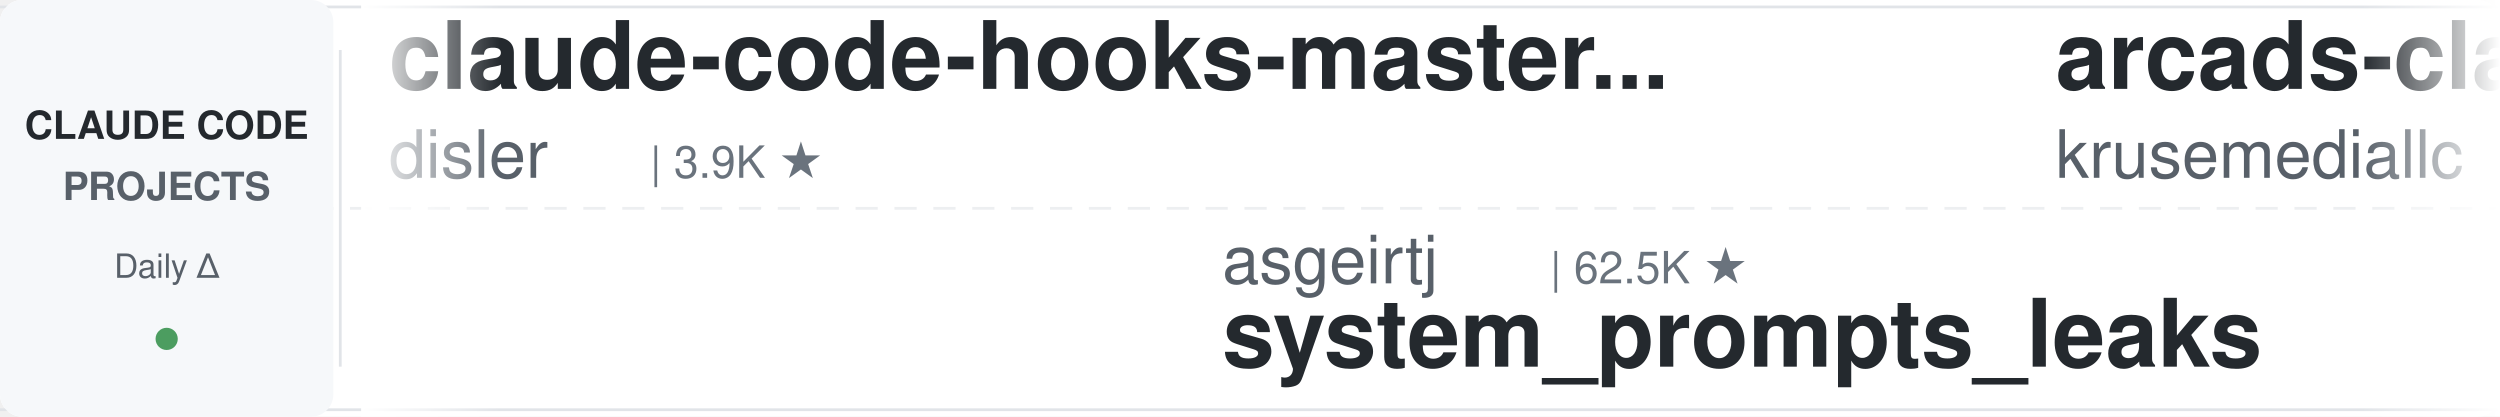
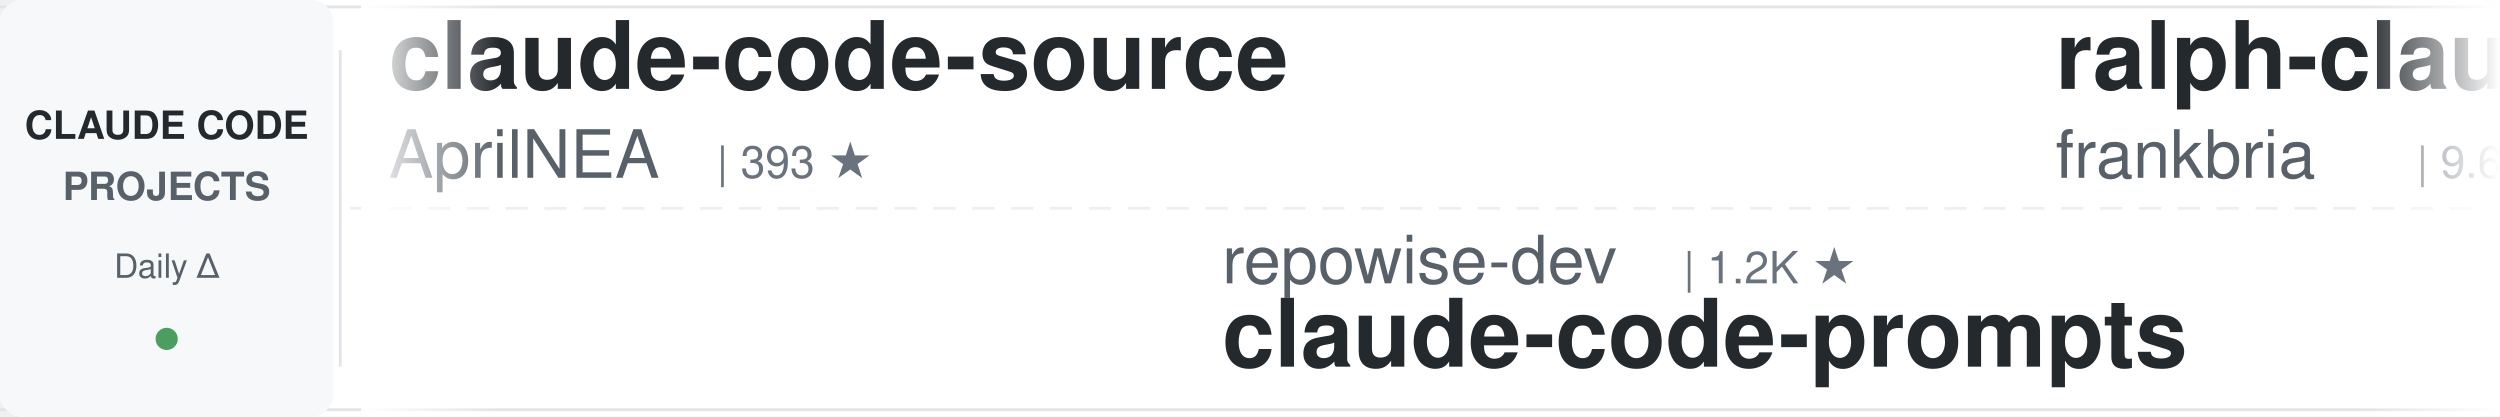
<svg xmlns="http://www.w3.org/2000/svg" width="900" height="150">
  <defs>
    <linearGradient id="leftFade" x1="0%" y1="0%" x2="100%" y2="0%">
      <stop offset="0%" style="stop-color:#ffffff;stop-opacity:1" />
      <stop offset="100%" style="stop-color:#ffffff;stop-opacity:0" />
    </linearGradient>
    <linearGradient id="rightFade" x1="0%" y1="0%" x2="100%" y2="0%">
      <stop offset="0%" style="stop-color:#ffffff;stop-opacity:0" />
      <stop offset="100%" style="stop-color:#ffffff;stop-opacity:1" />
    </linearGradient>
  </defs>
  <rect width="900" height="150" fill="#ffffff" rx="8" />
  <rect x="0" y="2" width="900" height="1" fill="#e1e4e8" />
  <rect x="0" y="147" width="900" height="1" fill="#e1e4e8" />
  <line x1="0" y1="75" x2="900" y2="75" stroke="#e1e4e8" stroke-width="1" stroke-dasharray="8 6" opacity="0.6" />
  <rect x="0" y="0" width="120" height="150" fill="#f6f8fa" rx="8" />
  <text x="60" y="50" font-family="-apple-system, BlinkMacSystemFont, 'Segoe UI', Helvetica, Arial, sans-serif" font-size="14" font-weight="600" fill="#24292e" text-anchor="middle">CLAUDE CODE</text>
  <text x="60" y="72" font-family="-apple-system, BlinkMacSystemFont, 'Segoe UI', Helvetica, Arial, sans-serif" font-size="14" font-weight="600" fill="#586069" text-anchor="middle">PROJECTS</text>
  <text x="60" y="100" font-family="-apple-system, BlinkMacSystemFont, 'Segoe UI', Helvetica, Arial, sans-serif" font-size="12" font-weight="500" fill="#586069" text-anchor="middle">Daily Δ</text>
  <circle cx="60" cy="122" r="4" fill="#22863a" opacity="0.8" />
  <rect x="122" y="18" width="1" height="114" fill="#e1e4e8" />
  <clipPath id="tickerClip">
    <rect x="130" y="0" width="770" height="150" />
  </clipPath>
  <g clip-path="url(#tickerClip)">
    <g id="tickerItems">
      <animateTransform attributeName="transform" attributeType="XML" type="translate" from="0 0" to="-3000 0" dur="54s" repeatCount="indefinite" />
      <g transform="translate(0, 0)">
-         <text x="140" y="32" font-family="-apple-system, BlinkMacSystemFont, 'Segoe UI', Helvetica, Arial, sans-serif" font-size="34" font-weight="600" fill="#24292e">claude-code-hooks-master...</text>
-         <text x="140" y="64" font-family="-apple-system, BlinkMacSystemFont, 'Segoe UI', Helvetica, Arial, sans-serif" font-size="24" font-weight="400" fill="#586069">disler</text>
-         <text x="234" y="64" font-family="-apple-system, BlinkMacSystemFont, 'Segoe UI', Helvetica, Arial, sans-serif" font-size="16" font-weight="500" fill="#6a737d">| 3.9K ★</text>
+         <text x="140" y="32" font-family="-apple-system, BlinkMacSystemFont, 'Segoe UI', Helvetica, Arial, sans-serif" font-size="34" font-weight="600" fill="#24292e">claude-code-source</text>
+         <text x="140" y="64" font-family="-apple-system, BlinkMacSystemFont, 'Segoe UI', Helvetica, Arial, sans-serif" font-size="24" font-weight="400" fill="#586069">AprilNEA</text>
+         <text x="258" y="64" font-family="-apple-system, BlinkMacSystemFont, 'Segoe UI', Helvetica, Arial, sans-serif" font-size="16" font-weight="500" fill="#6a737d">| 393 ★</text>
      </g>
      <g transform="translate(300, 0)">
-         <text x="140" y="102" font-family="-apple-system, BlinkMacSystemFont, 'Segoe UI', Helvetica, Arial, sans-serif" font-size="24" font-weight="400" fill="#586069">asgeirtj</text>
-         <text x="258" y="102" font-family="-apple-system, BlinkMacSystemFont, 'Segoe UI', Helvetica, Arial, sans-serif" font-size="16" font-weight="500" fill="#6a737d">| 62.5K ★</text>
-         <text x="140" y="132" font-family="-apple-system, BlinkMacSystemFont, 'Segoe UI', Helvetica, Arial, sans-serif" font-size="34" font-weight="600" fill="#24292e">system_prompts_leaks</text>
+         <text x="140" y="102" font-family="-apple-system, BlinkMacSystemFont, 'Segoe UI', Helvetica, Arial, sans-serif" font-size="24" font-weight="400" fill="#586069">repowise-dev</text>
+         <text x="306" y="102" font-family="-apple-system, BlinkMacSystemFont, 'Segoe UI', Helvetica, Arial, sans-serif" font-size="16" font-weight="500" fill="#6a737d">| 1.2K ★</text>
+         <text x="140" y="132" font-family="-apple-system, BlinkMacSystemFont, 'Segoe UI', Helvetica, Arial, sans-serif" font-size="34" font-weight="600" fill="#24292e">claude-code-prompts</text>
      </g>
      <g transform="translate(600, 0)">
-         <text x="140" y="32" font-family="-apple-system, BlinkMacSystemFont, 'Segoe UI', Helvetica, Arial, sans-serif" font-size="34" font-weight="600" fill="#24292e">arcads-claude-code</text>
-         <text x="140" y="64" font-family="-apple-system, BlinkMacSystemFont, 'Segoe UI', Helvetica, Arial, sans-serif" font-size="24" font-weight="400" fill="#586069">krusemediallc</text>
-         <text x="318" y="64" font-family="-apple-system, BlinkMacSystemFont, 'Segoe UI', Helvetica, Arial, sans-serif" font-size="16" font-weight="500" fill="#6a737d">| 1.1K ★</text>
+         <text x="140" y="32" font-family="-apple-system, BlinkMacSystemFont, 'Segoe UI', Helvetica, Arial, sans-serif" font-size="34" font-weight="600" fill="#24292e">ralph-claude-code</text>
+         <text x="140" y="64" font-family="-apple-system, BlinkMacSystemFont, 'Segoe UI', Helvetica, Arial, sans-serif" font-size="24" font-weight="400" fill="#586069">frankbria</text>
+         <text x="270" y="64" font-family="-apple-system, BlinkMacSystemFont, 'Segoe UI', Helvetica, Arial, sans-serif" font-size="16" font-weight="500" fill="#6a737d">| 9.6K ★</text>
      </g>
      <g transform="translate(900, 0)">
-         <text x="140" y="102" font-family="-apple-system, BlinkMacSystemFont, 'Segoe UI', Helvetica, Arial, sans-serif" font-size="24" font-weight="400" fill="#586069">LING71671</text>
-         <text x="270" y="102" font-family="-apple-system, BlinkMacSystemFont, 'Segoe UI', Helvetica, Arial, sans-serif" font-size="16" font-weight="500" fill="#6a737d">| 932 ★</text>
-         <text x="140" y="132" font-family="-apple-system, BlinkMacSystemFont, 'Segoe UI', Helvetica, Arial, sans-serif" font-size="34" font-weight="600" fill="#24292e">Open-ClaudeCode</text>
+         <text x="140" y="102" font-family="-apple-system, BlinkMacSystemFont, 'Segoe UI', Helvetica, Arial, sans-serif" font-size="24" font-weight="400" fill="#586069">https-deeplearning-ai</text>
+         <text x="414" y="102" font-family="-apple-system, BlinkMacSystemFont, 'Segoe UI', Helvetica, Arial, sans-serif" font-size="16" font-weight="500" fill="#6a737d">| 538 ★</text>
+         <text x="140" y="132" font-family="-apple-system, BlinkMacSystemFont, 'Segoe UI', Helvetica, Arial, sans-serif" font-size="34" font-weight="600" fill="#24292e">sc-claude-code-files</text>
      </g>
      <g transform="translate(1200, 0)">
-         <text x="140" y="32" font-family="-apple-system, BlinkMacSystemFont, 'Segoe UI', Helvetica, Arial, sans-serif" font-size="34" font-weight="600" fill="#24292e">claude-code-ultimate-gui...</text>
-         <text x="140" y="64" font-family="-apple-system, BlinkMacSystemFont, 'Segoe UI', Helvetica, Arial, sans-serif" font-size="24" font-weight="400" fill="#586069">FlorianBruniaux</text>
-         <text x="342" y="64" font-family="-apple-system, BlinkMacSystemFont, 'Segoe UI', Helvetica, Arial, sans-serif" font-size="16" font-weight="500" fill="#6a737d">| 5.7K ★</text>
+         <text x="140" y="32" font-family="-apple-system, BlinkMacSystemFont, 'Segoe UI', Helvetica, Arial, sans-serif" font-size="34" font-weight="600" fill="#24292e">claude-code-source</text>
+         <text x="140" y="64" font-family="-apple-system, BlinkMacSystemFont, 'Segoe UI', Helvetica, Arial, sans-serif" font-size="24" font-weight="400" fill="#586069">hangsman</text>
+         <text x="258" y="64" font-family="-apple-system, BlinkMacSystemFont, 'Segoe UI', Helvetica, Arial, sans-serif" font-size="16" font-weight="500" fill="#6a737d">| 790 ★</text>
      </g>
      <g transform="translate(1500, 0)">
-         <text x="140" y="102" font-family="-apple-system, BlinkMacSystemFont, 'Segoe UI', Helvetica, Arial, sans-serif" font-size="24" font-weight="400" fill="#586069">edmund-io</text>
-         <text x="270" y="102" font-family="-apple-system, BlinkMacSystemFont, 'Segoe UI', Helvetica, Arial, sans-serif" font-size="16" font-weight="500" fill="#6a737d">| 1.5K ★</text>
-         <text x="140" y="132" font-family="-apple-system, BlinkMacSystemFont, 'Segoe UI', Helvetica, Arial, sans-serif" font-size="34" font-weight="600" fill="#24292e">edmunds-claude-code</text>
+         <text x="140" y="102" font-family="-apple-system, BlinkMacSystemFont, 'Segoe UI', Helvetica, Arial, sans-serif" font-size="24" font-weight="400" fill="#586069">luongnv89</text>
+         <text x="270" y="102" font-family="-apple-system, BlinkMacSystemFont, 'Segoe UI', Helvetica, Arial, sans-serif" font-size="16" font-weight="500" fill="#6a737d">| 40.9K ★</text>
+         <text x="140" y="132" font-family="-apple-system, BlinkMacSystemFont, 'Segoe UI', Helvetica, Arial, sans-serif" font-size="34" font-weight="600" fill="#24292e">claude-howto</text>
      </g>
      <g transform="translate(1800, 0)">
        <text x="140" y="32" font-family="-apple-system, BlinkMacSystemFont, 'Segoe UI', Helvetica, Arial, sans-serif" font-size="34" font-weight="600" fill="#24292e">learn-claude-code</text>
        <text x="140" y="64" font-family="-apple-system, BlinkMacSystemFont, 'Segoe UI', Helvetica, Arial, sans-serif" font-size="24" font-weight="400" fill="#586069">shareAI-lab</text>
        <text x="294" y="64" font-family="-apple-system, BlinkMacSystemFont, 'Segoe UI', Helvetica, Arial, sans-serif" font-size="16" font-weight="500" fill="#6a737d">| 73.5K ★</text>
      </g>
      <g transform="translate(2100, 0)">
-         <text x="140" y="102" font-family="-apple-system, BlinkMacSystemFont, 'Segoe UI', Helvetica, Arial, sans-serif" font-size="24" font-weight="400" fill="#586069">feiskyer</text>
-         <text x="258" y="102" font-family="-apple-system, BlinkMacSystemFont, 'Segoe UI', Helvetica, Arial, sans-serif" font-size="16" font-weight="500" fill="#6a737d">| 1.6K ★</text>
-         <text x="140" y="132" font-family="-apple-system, BlinkMacSystemFont, 'Segoe UI', Helvetica, Arial, sans-serif" font-size="34" font-weight="600" fill="#24292e">claude-code-settings</text>
-       </g>
-       <g transform="translate(2400, 0)">
-         <text x="140" y="32" font-family="-apple-system, BlinkMacSystemFont, 'Segoe UI', Helvetica, Arial, sans-serif" font-size="34" font-weight="600" fill="#24292e">claude-code-guide</text>
-         <text x="140" y="64" font-family="-apple-system, BlinkMacSystemFont, 'Segoe UI', Helvetica, Arial, sans-serif" font-size="24" font-weight="400" fill="#586069">Cranot</text>
-         <text x="234" y="64" font-family="-apple-system, BlinkMacSystemFont, 'Segoe UI', Helvetica, Arial, sans-serif" font-size="16" font-weight="500" fill="#6a737d">| 2.9K ★</text>
-       </g>
-       <g transform="translate(2700, 0)">
-         <text x="140" y="102" font-family="-apple-system, BlinkMacSystemFont, 'Segoe UI', Helvetica, Arial, sans-serif" font-size="24" font-weight="400" fill="#586069">RichardAtCT</text>
-         <text x="294" y="102" font-family="-apple-system, BlinkMacSystemFont, 'Segoe UI', Helvetica, Arial, sans-serif" font-size="16" font-weight="500" fill="#6a737d">| 2.7K ★</text>
-         <text x="140" y="132" font-family="-apple-system, BlinkMacSystemFont, 'Segoe UI', Helvetica, Arial, sans-serif" font-size="34" font-weight="600" fill="#24292e">claude-code-telegram</text>
-       </g>
-       <g transform="translate(3000, 0)">
-         <text x="140" y="32" font-family="-apple-system, BlinkMacSystemFont, 'Segoe UI', Helvetica, Arial, sans-serif" font-size="34" font-weight="600" fill="#24292e">claude-code-hooks-master...</text>
-         <text x="140" y="64" font-family="-apple-system, BlinkMacSystemFont, 'Segoe UI', Helvetica, Arial, sans-serif" font-size="24" font-weight="400" fill="#586069">disler</text>
-         <text x="234" y="64" font-family="-apple-system, BlinkMacSystemFont, 'Segoe UI', Helvetica, Arial, sans-serif" font-size="16" font-weight="500" fill="#6a737d">| 3.9K ★</text>
-       </g>
-       <g transform="translate(3300, 0)">
-         <text x="140" y="102" font-family="-apple-system, BlinkMacSystemFont, 'Segoe UI', Helvetica, Arial, sans-serif" font-size="24" font-weight="400" fill="#586069">asgeirtj</text>
-         <text x="258" y="102" font-family="-apple-system, BlinkMacSystemFont, 'Segoe UI', Helvetica, Arial, sans-serif" font-size="16" font-weight="500" fill="#6a737d">| 62.5K ★</text>
-         <text x="140" y="132" font-family="-apple-system, BlinkMacSystemFont, 'Segoe UI', Helvetica, Arial, sans-serif" font-size="34" font-weight="600" fill="#24292e">system_prompts_leaks</text>
-       </g>
-       <g transform="translate(3600, 0)">
-         <text x="140" y="32" font-family="-apple-system, BlinkMacSystemFont, 'Segoe UI', Helvetica, Arial, sans-serif" font-size="34" font-weight="600" fill="#24292e">arcads-claude-code</text>
-         <text x="140" y="64" font-family="-apple-system, BlinkMacSystemFont, 'Segoe UI', Helvetica, Arial, sans-serif" font-size="24" font-weight="400" fill="#586069">krusemediallc</text>
-         <text x="318" y="64" font-family="-apple-system, BlinkMacSystemFont, 'Segoe UI', Helvetica, Arial, sans-serif" font-size="16" font-weight="500" fill="#6a737d">| 1.1K ★</text>
-       </g>
-       <g transform="translate(3900, 0)">
        <text x="140" y="102" font-family="-apple-system, BlinkMacSystemFont, 'Segoe UI', Helvetica, Arial, sans-serif" font-size="24" font-weight="400" fill="#586069">LING71671</text>
        <text x="270" y="102" font-family="-apple-system, BlinkMacSystemFont, 'Segoe UI', Helvetica, Arial, sans-serif" font-size="16" font-weight="500" fill="#6a737d">| 932 ★</text>
        <text x="140" y="132" font-family="-apple-system, BlinkMacSystemFont, 'Segoe UI', Helvetica, Arial, sans-serif" font-size="34" font-weight="600" fill="#24292e">Open-ClaudeCode</text>
+       </g>
+       <g transform="translate(2400, 0)">
+         <text x="140" y="32" font-family="-apple-system, BlinkMacSystemFont, 'Segoe UI', Helvetica, Arial, sans-serif" font-size="34" font-weight="600" fill="#24292e">awesome-claude-code-tool...</text>
+         <text x="140" y="64" font-family="-apple-system, BlinkMacSystemFont, 'Segoe UI', Helvetica, Arial, sans-serif" font-size="24" font-weight="400" fill="#586069">rohitg00</text>
+         <text x="258" y="64" font-family="-apple-system, BlinkMacSystemFont, 'Segoe UI', Helvetica, Arial, sans-serif" font-size="16" font-weight="500" fill="#6a737d">| 2.5K ★</text>
+       </g>
+       <g transform="translate(2700, 0)">
+         <text x="140" y="102" font-family="-apple-system, BlinkMacSystemFont, 'Segoe UI', Helvetica, Arial, sans-serif" font-size="24" font-weight="400" fill="#586069">ykdojo</text>
+         <text x="234" y="102" font-family="-apple-system, BlinkMacSystemFont, 'Segoe UI', Helvetica, Arial, sans-serif" font-size="16" font-weight="500" fill="#6a737d">| 9.6K ★</text>
+         <text x="140" y="132" font-family="-apple-system, BlinkMacSystemFont, 'Segoe UI', Helvetica, Arial, sans-serif" font-size="34" font-weight="600" fill="#24292e">claude-code-tips</text>
+       </g>
+       <g transform="translate(3000, 0)">
+         <text x="140" y="32" font-family="-apple-system, BlinkMacSystemFont, 'Segoe UI', Helvetica, Arial, sans-serif" font-size="34" font-weight="600" fill="#24292e">claude-code-source</text>
+         <text x="140" y="64" font-family="-apple-system, BlinkMacSystemFont, 'Segoe UI', Helvetica, Arial, sans-serif" font-size="24" font-weight="400" fill="#586069">AprilNEA</text>
+         <text x="258" y="64" font-family="-apple-system, BlinkMacSystemFont, 'Segoe UI', Helvetica, Arial, sans-serif" font-size="16" font-weight="500" fill="#6a737d">| 393 ★</text>
+       </g>
+       <g transform="translate(3300, 0)">
+         <text x="140" y="102" font-family="-apple-system, BlinkMacSystemFont, 'Segoe UI', Helvetica, Arial, sans-serif" font-size="24" font-weight="400" fill="#586069">repowise-dev</text>
+         <text x="306" y="102" font-family="-apple-system, BlinkMacSystemFont, 'Segoe UI', Helvetica, Arial, sans-serif" font-size="16" font-weight="500" fill="#6a737d">| 1.2K ★</text>
+         <text x="140" y="132" font-family="-apple-system, BlinkMacSystemFont, 'Segoe UI', Helvetica, Arial, sans-serif" font-size="34" font-weight="600" fill="#24292e">claude-code-prompts</text>
+       </g>
+       <g transform="translate(3600, 0)">
+         <text x="140" y="32" font-family="-apple-system, BlinkMacSystemFont, 'Segoe UI', Helvetica, Arial, sans-serif" font-size="34" font-weight="600" fill="#24292e">ralph-claude-code</text>
+         <text x="140" y="64" font-family="-apple-system, BlinkMacSystemFont, 'Segoe UI', Helvetica, Arial, sans-serif" font-size="24" font-weight="400" fill="#586069">frankbria</text>
+         <text x="270" y="64" font-family="-apple-system, BlinkMacSystemFont, 'Segoe UI', Helvetica, Arial, sans-serif" font-size="16" font-weight="500" fill="#6a737d">| 9.6K ★</text>
+       </g>
+       <g transform="translate(3900, 0)">
+         <text x="140" y="102" font-family="-apple-system, BlinkMacSystemFont, 'Segoe UI', Helvetica, Arial, sans-serif" font-size="24" font-weight="400" fill="#586069">https-deeplearning-ai</text>
+         <text x="414" y="102" font-family="-apple-system, BlinkMacSystemFont, 'Segoe UI', Helvetica, Arial, sans-serif" font-size="16" font-weight="500" fill="#6a737d">| 538 ★</text>
+         <text x="140" y="132" font-family="-apple-system, BlinkMacSystemFont, 'Segoe UI', Helvetica, Arial, sans-serif" font-size="34" font-weight="600" fill="#24292e">sc-claude-code-files</text>
      </g>
    </g>
  </g>
  <rect x="130" y="0" width="50" height="150" fill="url(#leftFade)" />
  <rect x="850" y="0" width="50" height="150" fill="url(#rightFade)" />
</svg>
